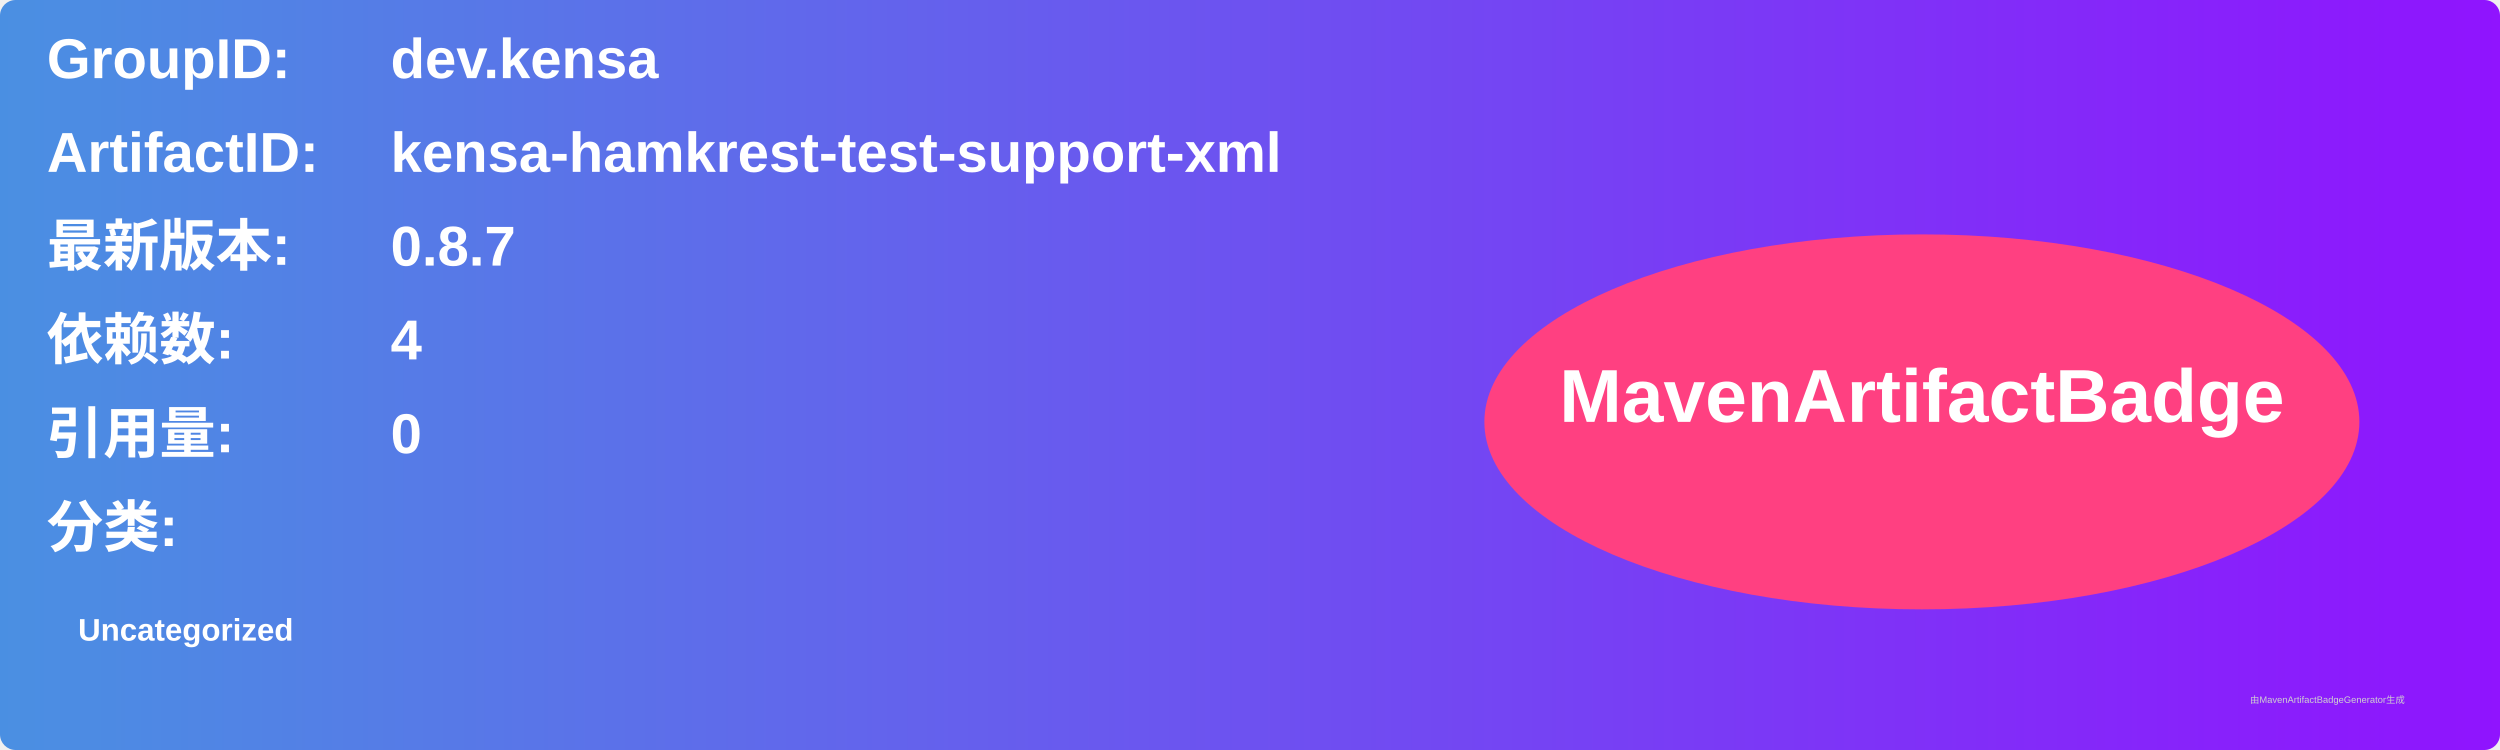
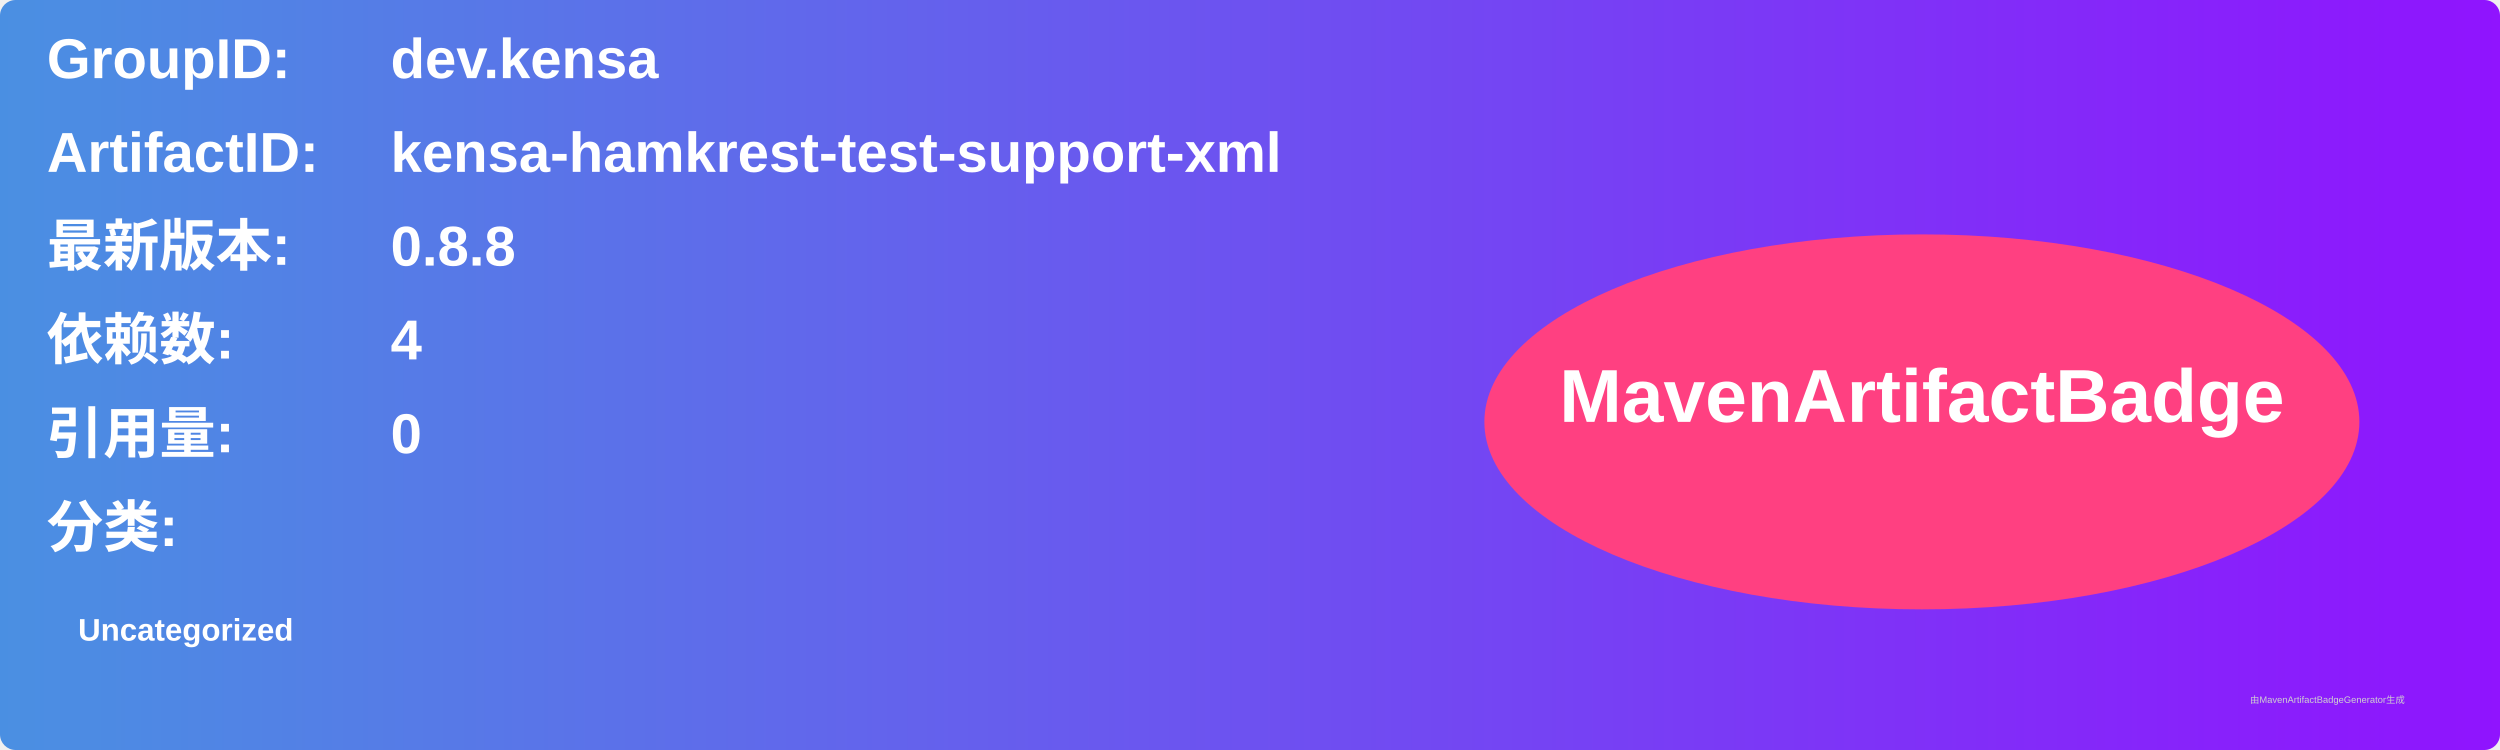
<svg xmlns="http://www.w3.org/2000/svg" width="800" height="240" viewBox="0 0 800 240">
  <linearGradient id="grad" x1="0%" y1="0%" x2="100%" y2="0%">
    <stop offset="0%" stop-color="#4a90e2" />
    <stop offset="100%" stop-color="#9013fe" />
  </linearGradient>
  <rect width="100%" height="100%" rx="5" ry="5" fill="url(#grad)" />
  <g transform="translate(15, 15)">
    <text x="0" y="10" font-family="Arial" font-size="18" fill="white" font-weight="bold" width="260">GroupID:</text>
    <text x="110" y="10" font-family="Arial" font-size="18" fill="white" font-weight="bold" width="460">dev.kensa</text>
    <text x="0" y="40" font-family="Arial" font-size="18" fill="white" font-weight="bold" width="260">ArtifactID:</text>
    <text x="110" y="40" font-family="Arial" font-size="18" fill="white" font-weight="bold" width="460">kensa-hamkrest-test-support-xml</text>
    <text x="0" y="70" font-family="Arial" font-size="18" fill="white" font-weight="bold">最新版本:</text>
    <text x="110" y="70" font-family="Arial" font-size="18" fill="white" font-weight="bold">
-       <tspan font-weight="bold">0.8.7</tspan>
+       <tspan font-weight="bold">0.8.8</tspan>
    </text>
    <text x="0" y="100" font-family="Arial" font-size="18" fill="white" font-weight="bold">依赖数: </text>
    <text x="110" y="100" font-family="Arial" font-size="18" fill="white">
      <tspan font-weight="bold">4</tspan>
    </text>
    <text x="0" y="130" font-family="Arial" font-size="18" fill="white" font-weight="bold">引用量: </text>
    <text x="110" y="130" font-family="Arial" font-size="18" fill="white">
      <tspan font-weight="bold">0</tspan>
    </text>
    <text x="0" y="160" font-family="Arial" font-size="18" fill="white" font-weight="bold">分类:</text>
    <text x="10" y="190" font-family="Arial" font-size="10" fill="white">
      <tspan font-weight="bold">Uncategorized</tspan>
    </text>
    <ellipse cx="600" cy="120" rx="140" ry="60" fill="#ff4081" />
    <text x="600" y="120" text-anchor="middle" font-family="Arial" font-size="24" fill="white" font-weight="bold">MavenArtifactBadge</text>
  </g>
  <text x="720" y="225" font-family="Arial" font-size="3" fill="#d0d0d0">由MavenArtifactBadgeGenerator生成</text>
</svg>
